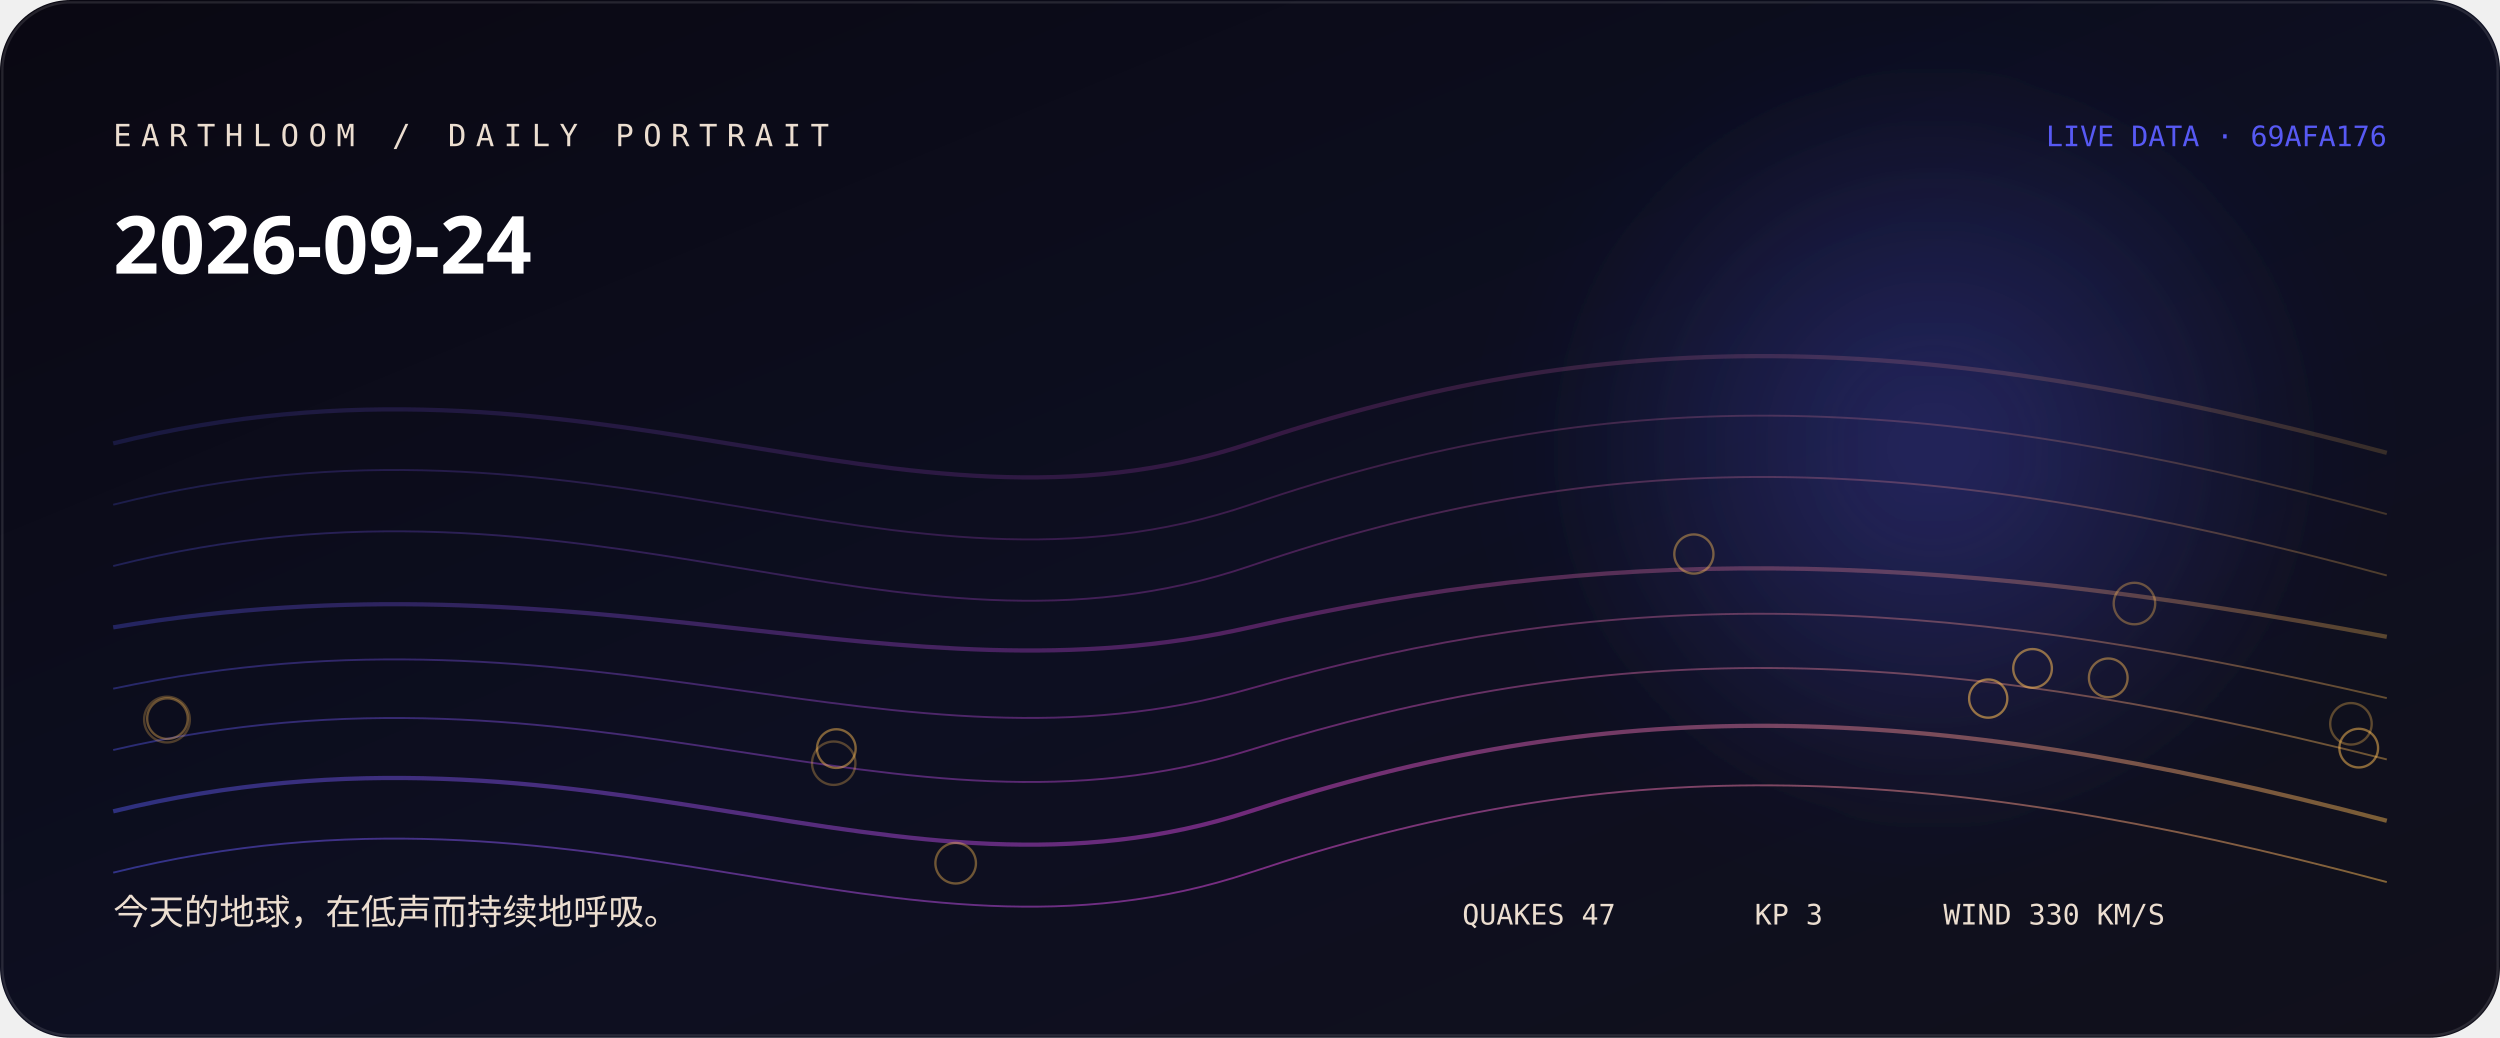
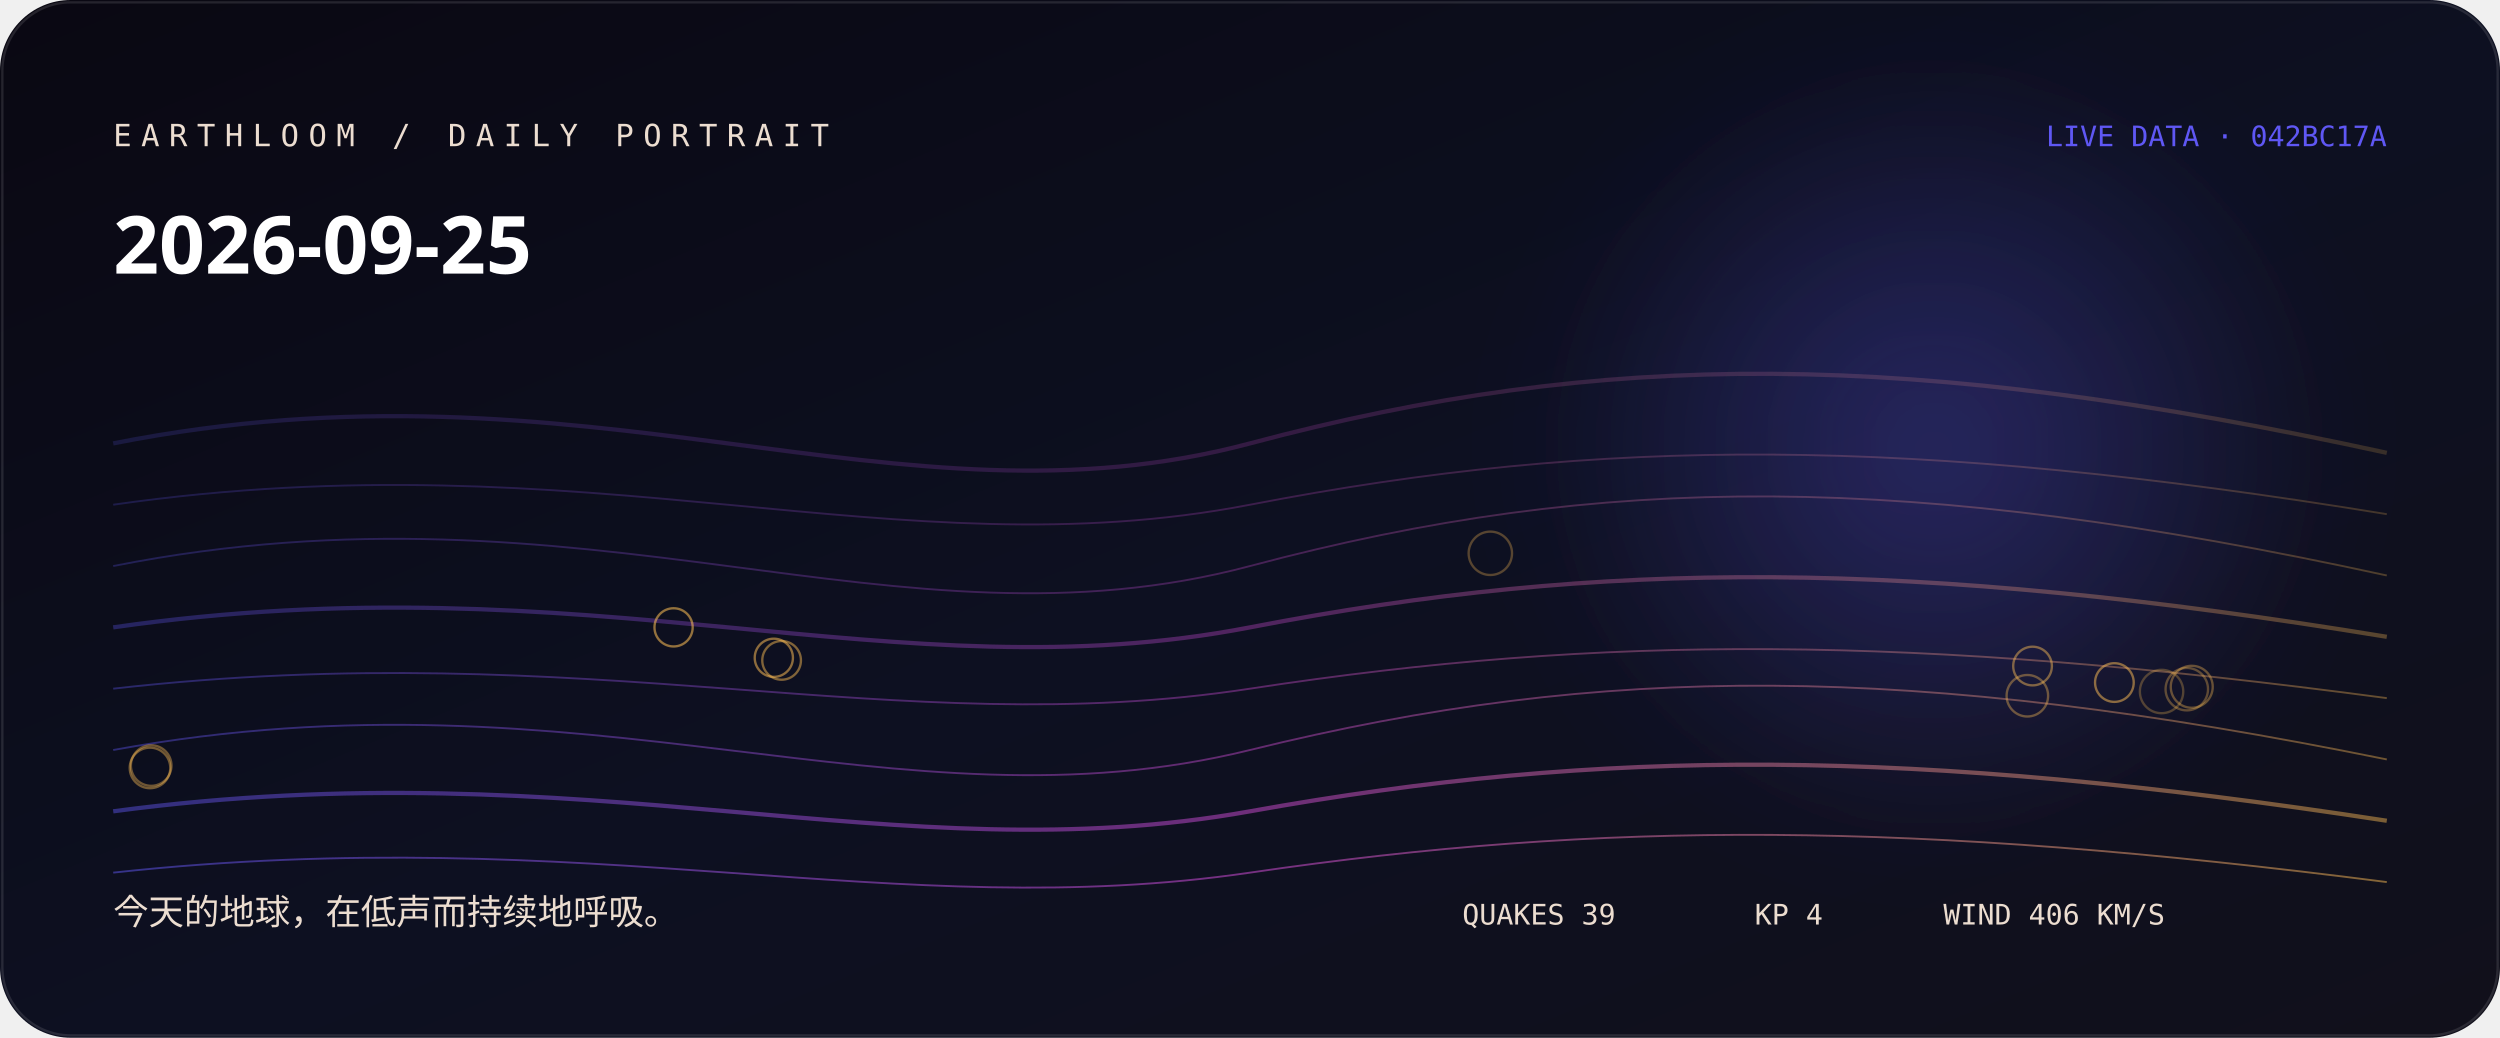
<svg xmlns="http://www.w3.org/2000/svg" width="1060" height="440" viewBox="0 0 1060 440" role="img" aria-labelledby="title desc">
  <defs>
    <linearGradient id="bg" x1="0" y1="0" x2="1" y2="1">
-       <stop stop-color="hsl(256 38% 5%)" />
-       <stop offset="0.52" stop-color="hsl(234 44% 9%)" />
+       <stop stop-color="hsl(254 38% 5%)" />
+       <stop offset="0.52" stop-color="hsl(232 44% 9%)" />
      <stop offset="1" stop-color="#11101b" />
    </linearGradient>
    <linearGradient id="thread">
-       <stop stop-color="hsl(239.333 88% 65%)" />
-       <stop offset="0.5" stop-color="hsl(300 76% 60%)" />
-       <stop offset="1" stop-color="hsl(37.04 96% 66%)" />
+       <stop stop-color="hsl(243.111 88% 65%)" />
+       <stop offset="0.5" stop-color="hsl(298 76% 61.333%)" />
+       <stop offset="1" stop-color="hsl(37.573 96% 66%)" />
    </linearGradient>
    <radialGradient id="halo">
-       <stop stop-color="hsl(239.333 88% 65%)" stop-opacity=".32" />
-       <stop offset="1" stop-color="hsl(239.333 88% 65%)" stop-opacity="0" />
+       <stop stop-color="hsl(243.111 88% 65%)" stop-opacity=".32" />
+       <stop offset="1" stop-color="hsl(243.111 88% 65%)" stop-opacity="0" />
    </radialGradient>
    <filter id="soft">
      <feGaussianBlur stdDeviation="24" />
    </filter>
  </defs>
  <rect width="1060" height="440" rx="30" fill="url(#bg)" />
  <circle cx="820" cy="190" r="170" fill="url(#halo)" filter="url(#soft)" />
-   <path d="M48 188 C250 138, 380 238, 530 188 S810 138, 1012 192" fill="none" stroke="url(#thread)" stroke-width="1.8" opacity="0.18" />
-   <path d="M48 214 C250 163, 380 265, 530 214 S810 163, 1012 218" fill="none" stroke="url(#thread)" stroke-width="0.8" opacity="0.225" />
-   <path d="M48 240 C250 189, 380 291, 530 240 S810 189, 1012 244" fill="none" stroke="url(#thread)" stroke-width="0.8" opacity="0.27" />
-   <path d="M48 266 C250 232, 380 300, 530 266 S810 232, 1012 270" fill="none" stroke="url(#thread)" stroke-width="1.8" opacity="0.315" />
-   <path d="M48 292 C250 249, 380 335, 530 292 S810 249, 1012 296" fill="none" stroke="url(#thread)" stroke-width="0.8" opacity="0.36" />
-   <path d="M48 318 C250 271, 380 365, 530 318 S810 271, 1012 322" fill="none" stroke="url(#thread)" stroke-width="0.8" opacity="0.405" />
-   <path d="M48 344 C250 295, 380 393, 530 344 S810 295, 1012 348" fill="none" stroke="url(#thread)" stroke-width="1.8" opacity="0.45" />
-   <path d="M48 370 C250 320, 380 420, 530 370 S810 320, 1012 374" fill="none" stroke="url(#thread)" stroke-width="0.8" opacity="0.495" />
-   <circle cx="70.8" cy="305.1" r="9.7" fill="none" stroke="hsl(37.04 96% 66%)" stroke-opacity="0.28" />
-   <circle cx="353.5" cy="323.6" r="9.2" fill="none" stroke="hsl(37.04 96% 66%)" stroke-opacity="0.31" />
-   <circle cx="996.8" cy="306.9" r="8.8" fill="none" stroke="hsl(37.04 96% 66%)" stroke-opacity="0.33" />
-   <circle cx="905" cy="255.9" r="8.8" fill="none" stroke="hsl(37.04 96% 66%)" stroke-opacity="0.36" />
-   <circle cx="71" cy="304.7" r="8.6" fill="none" stroke="hsl(37.04 96% 66%)" stroke-opacity="0.38" />
-   <circle cx="405.2" cy="366" r="8.6" fill="none" stroke="hsl(37.04 96% 66%)" stroke-opacity="0.41" />
-   <circle cx="718.2" cy="234.9" r="8.3" fill="none" stroke="hsl(37.04 96% 66%)" stroke-opacity="0.43" />
-   <circle cx="893.9" cy="287.4" r="8.2" fill="none" stroke="hsl(37.04 96% 66%)" stroke-opacity="0.46" />
-   <circle cx="354.6" cy="317.4" r="8.2" fill="none" stroke="hsl(37.04 96% 66%)" stroke-opacity="0.48" />
-   <circle cx="1000.1" cy="317.2" r="8.2" fill="none" stroke="hsl(37.04 96% 66%)" stroke-opacity="0.51" />
-   <circle cx="861.8" cy="283.4" r="8.2" fill="none" stroke="hsl(37.04 96% 66%)" stroke-opacity="0.53" />
-   <circle cx="843" cy="296.2" r="8.1" fill="none" stroke="hsl(37.04 96% 66%)" stroke-opacity="0.56" />
-   <text x="48" y="62" fill="hsl(30 42% 87%)" font-family="ui-monospace, SFMono-Regular, Menlo, monospace" font-size="13" letter-spacing="4">EARTHLOOM / DAILY PORTRAIT</text>
-   <text x="48" y="116" fill="#fff" font-family="ui-sans-serif, system-ui, sans-serif" font-size="34" font-weight="620">2026-09-24</text>
-   <text x="48" y="392" fill="hsl(30 42% 87%)" font-family="ui-sans-serif, system-ui, sans-serif" font-size="15">今天的地球，在低声而持续地呼吸。</text>
-   <text x="1012" y="62" text-anchor="end" fill="hsl(239.333 88% 65%)" font-family="ui-monospace, SFMono-Regular, Menlo, monospace" font-size="12">LIVE DATA · 69AFA176</text>
-   <g fill="hsl(30 42% 87%)" font-family="ui-monospace, SFMono-Regular, Menlo, monospace" font-size="12">
-     <text x="620" y="392">QUAKES 47</text>
-     <text x="744" y="392">KP 3</text>
-     <text x="824" y="392">WIND 330 KM/S</text>
+   <path d="M48 188 C250 148, 380 228, 530 188 S810 148, 1012 192" fill="none" stroke="url(#thread)" stroke-width="1.8" opacity="0.18" />
+   <path d="M48 214 C250 185, 380 243, 530 214 S810 185, 1012 218" fill="none" stroke="url(#thread)" stroke-width="0.8" opacity="0.225" />
+   <path d="M48 240 C250 200, 380 280, 530 240 S810 200, 1012 244" fill="none" stroke="url(#thread)" stroke-width="0.8" opacity="0.27" />
+   <path d="M48 266 C250 237, 380 295, 530 266 S810 237, 1012 270" fill="none" stroke="url(#thread)" stroke-width="1.8" opacity="0.315" />
+   <path d="M48 292 C250 269, 380 315, 530 292 S810 269, 1012 296" fill="none" stroke="url(#thread)" stroke-width="0.8" opacity="0.36" />
+   <path d="M48 318 C250 281, 380 355, 530 318 S810 281, 1012 322" fill="none" stroke="url(#thread)" stroke-width="0.8" opacity="0.405" />
+   <path d="M48 344 C250 317, 380 371, 530 344 S810 317, 1012 348" fill="none" stroke="url(#thread)" stroke-width="1.8" opacity="0.45" />
+   <path d="M48 370 C250 348, 380 392, 530 370 S810 348, 1012 374" fill="none" stroke="url(#thread)" stroke-width="0.8" opacity="0.495" />
+   <circle cx="916.5" cy="293.2" r="9.2" fill="none" stroke="hsl(37.573 96% 66%)" stroke-opacity="0.28" />
+   <circle cx="631.9" cy="234.6" r="9.2" fill="none" stroke="hsl(37.573 96% 66%)" stroke-opacity="0.31" />
+   <circle cx="927.2" cy="292.2" r="9" fill="none" stroke="hsl(37.573 96% 66%)" stroke-opacity="0.33" />
+   <circle cx="929.3" cy="291.2" r="8.9" fill="none" stroke="hsl(37.573 96% 66%)" stroke-opacity="0.36" />
+   <circle cx="859.6" cy="295" r="8.8" fill="none" stroke="hsl(37.573 96% 66%)" stroke-opacity="0.38" />
+   <circle cx="64.1" cy="324.6" r="8.6" fill="none" stroke="hsl(37.573 96% 66%)" stroke-opacity="0.41" />
+   <circle cx="63.6" cy="325.6" r="8.6" fill="none" stroke="hsl(37.573 96% 66%)" stroke-opacity="0.43" />
+   <circle cx="861.8" cy="282.4" r="8.2" fill="none" stroke="hsl(37.573 96% 66%)" stroke-opacity="0.46" />
+   <circle cx="331.4" cy="280" r="8.2" fill="none" stroke="hsl(37.573 96% 66%)" stroke-opacity="0.48" />
+   <circle cx="896.5" cy="289.4" r="8.2" fill="none" stroke="hsl(37.573 96% 66%)" stroke-opacity="0.51" />
+   <circle cx="328.1" cy="278.9" r="8.1" fill="none" stroke="hsl(37.573 96% 66%)" stroke-opacity="0.53" />
+   <circle cx="285.6" cy="266" r="8.1" fill="none" stroke="hsl(37.573 96% 66%)" stroke-opacity="0.56" />
+   <text x="48" y="62" fill="hsl(28 42% 87%)" font-family="ui-monospace, SFMono-Regular, Menlo, monospace" font-size="13" letter-spacing="4">EARTHLOOM / DAILY PORTRAIT</text>
+   <text x="48" y="116" fill="#fff" font-family="ui-sans-serif, system-ui, sans-serif" font-size="34" font-weight="620">2026-09-25</text>
+   <text x="48" y="392" fill="hsl(28 42% 87%)" font-family="ui-sans-serif, system-ui, sans-serif" font-size="15">今天的地球，在低声而持续地呼吸。</text>
+   <text x="1012" y="62" text-anchor="end" fill="hsl(243.111 88% 65%)" font-family="ui-monospace, SFMono-Regular, Menlo, monospace" font-size="12">LIVE DATA · 042BC17A</text>
+   <g fill="hsl(28 42% 87%)" font-family="ui-monospace, SFMono-Regular, Menlo, monospace" font-size="12">
+     <text x="620" y="392">QUAKES 39</text>
+     <text x="744" y="392">KP 4</text>
+     <text x="824" y="392">WIND 406 KM/S</text>
  </g>
  <rect x="1" y="1" width="1058" height="438" rx="29" fill="none" stroke="#fff" stroke-opacity=".11" />
</svg>
